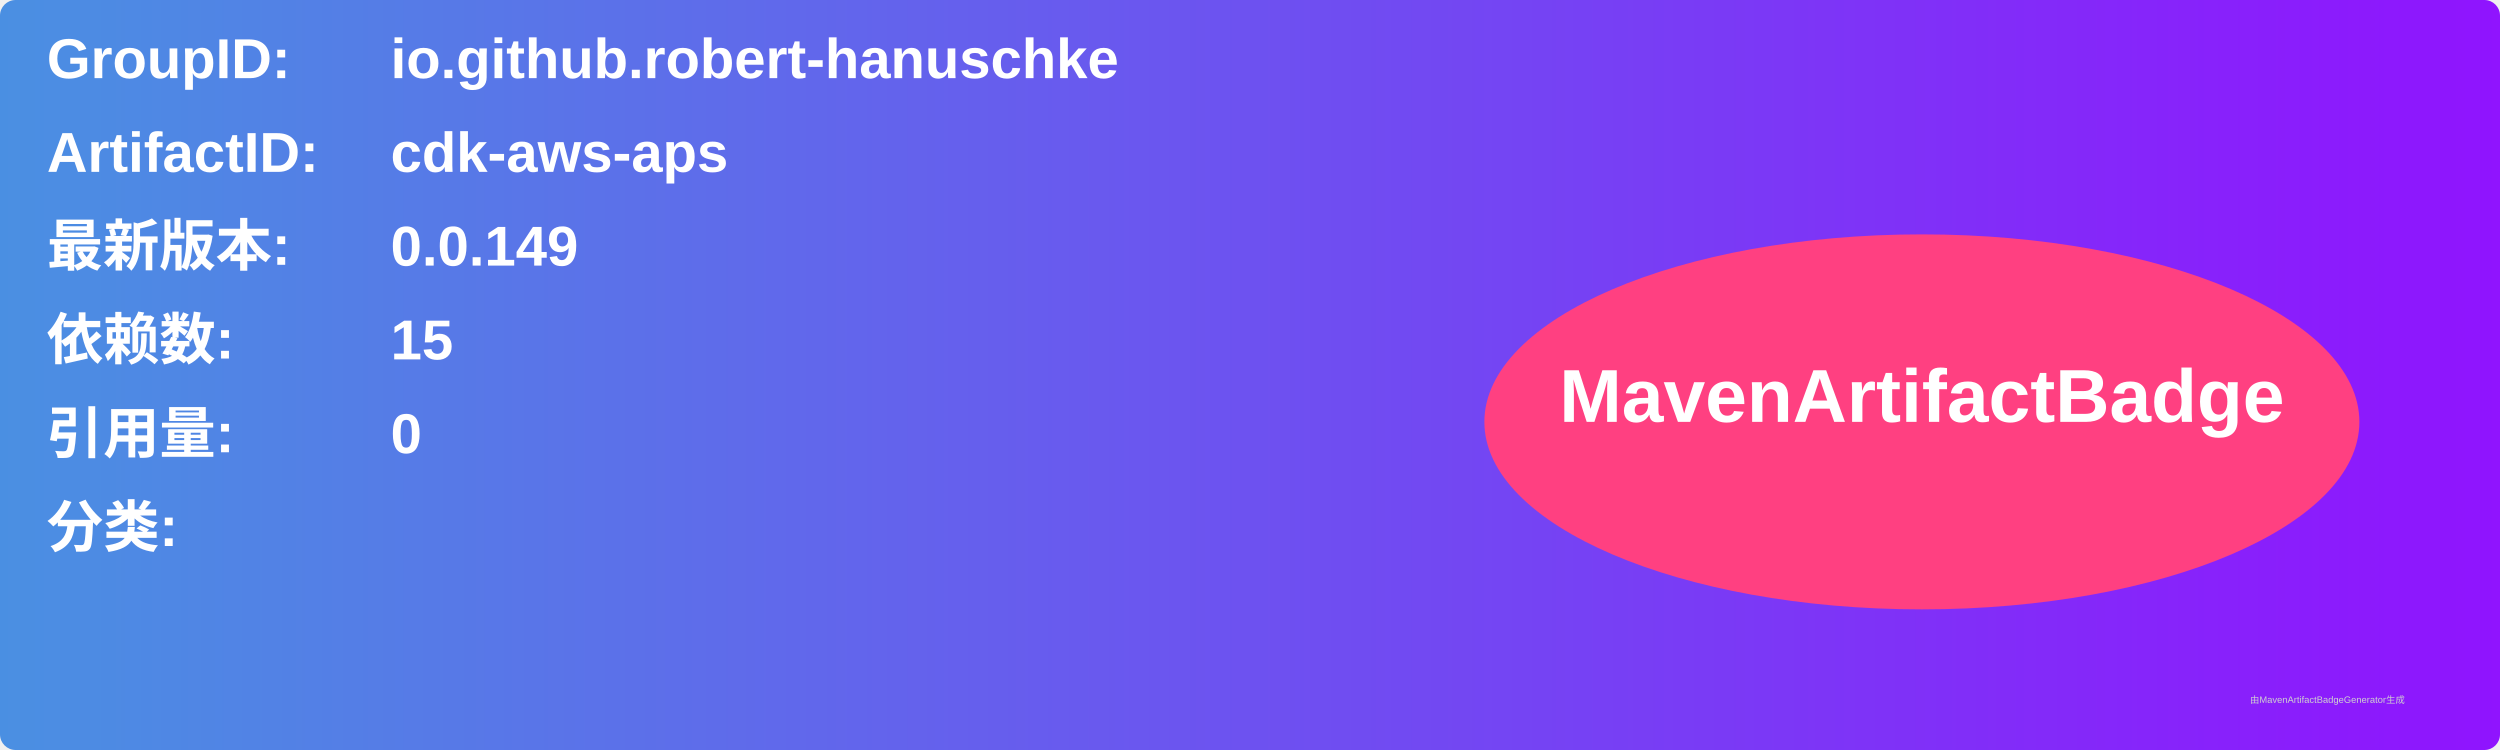
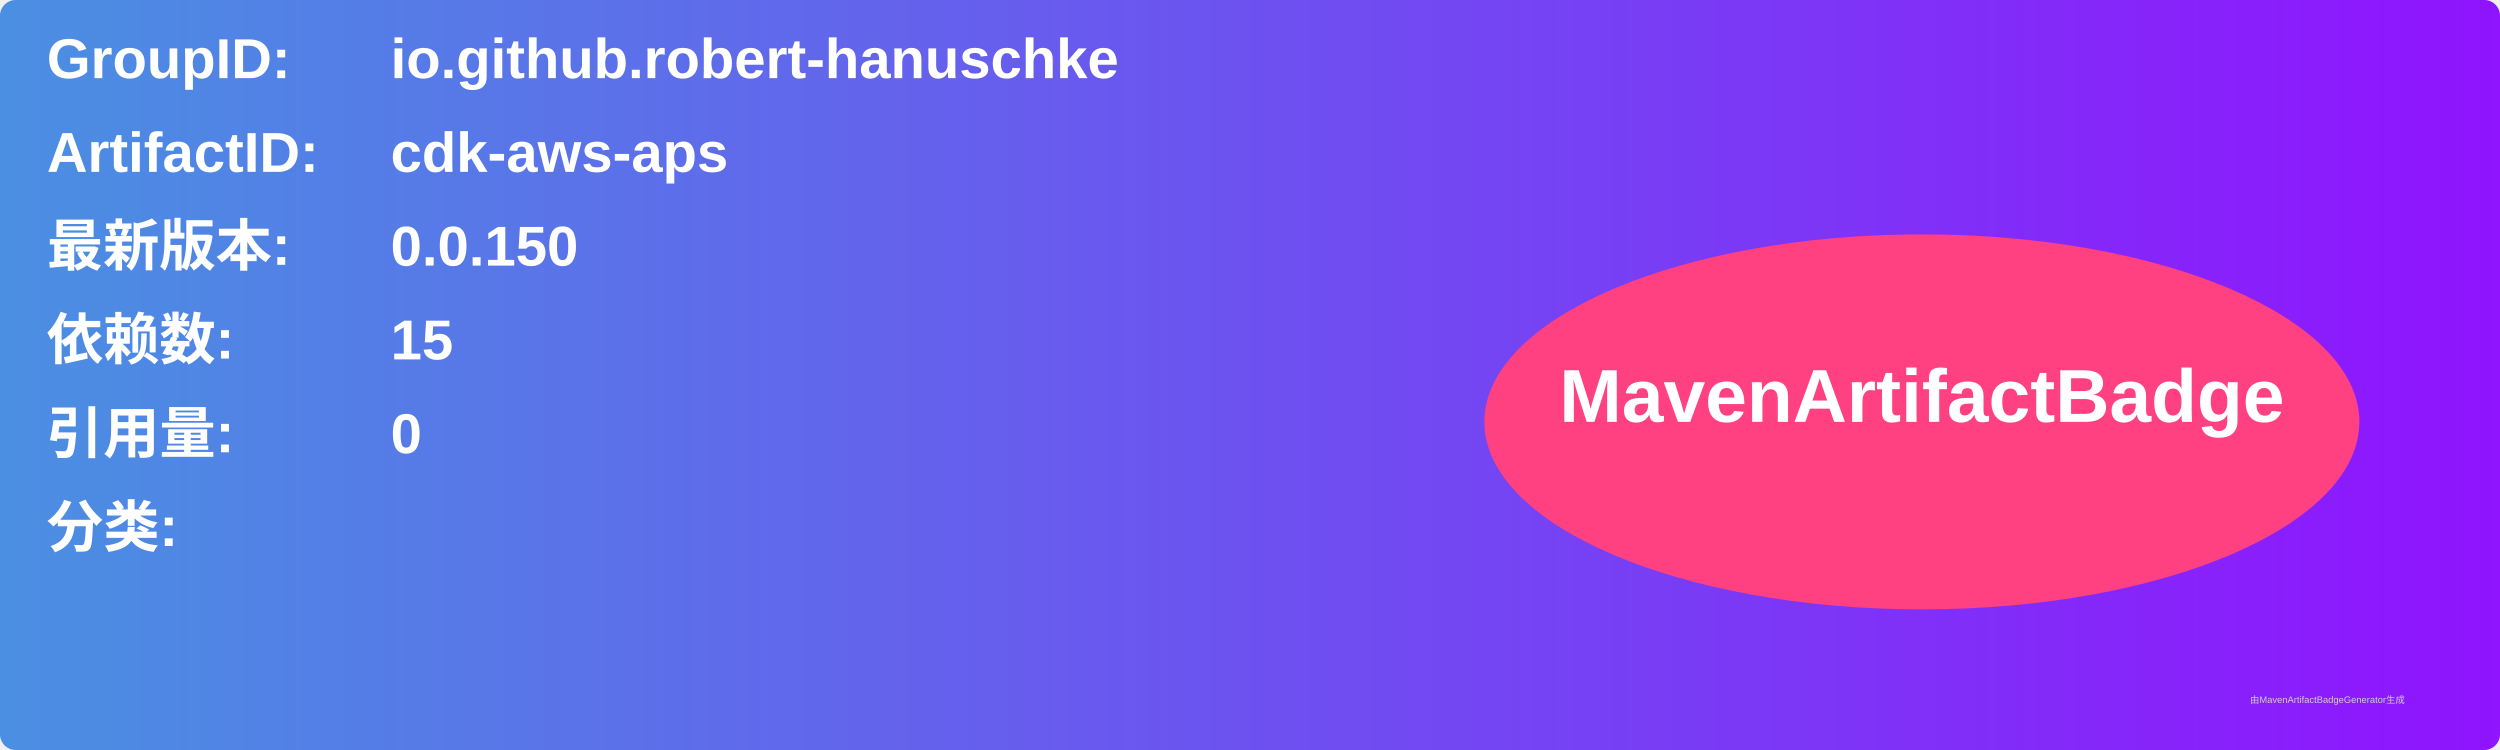
<svg xmlns="http://www.w3.org/2000/svg" width="800" height="240" viewBox="0 0 800 240">
  <linearGradient id="grad" x1="0%" y1="0%" x2="100%" y2="0%">
    <stop offset="0%" stop-color="#4a90e2" />
    <stop offset="100%" stop-color="#9013fe" />
  </linearGradient>
  <rect width="100%" height="100%" rx="5" ry="5" fill="url(#grad)" />
  <g transform="translate(15, 15)">
    <text x="0" y="10" font-family="Arial" font-size="18" fill="white" font-weight="bold" width="260">GroupID:</text>
    <text x="110" y="10" font-family="Arial" font-size="18" fill="white" font-weight="bold" width="460">io.github.robert-hanuschke</text>
    <text x="0" y="40" font-family="Arial" font-size="18" fill="white" font-weight="bold" width="260">ArtifactID:</text>
    <text x="110" y="40" font-family="Arial" font-size="18" fill="white" font-weight="bold" width="460">cdk-aws-aps</text>
    <text x="0" y="70" font-family="Arial" font-size="18" fill="white" font-weight="bold">最新版本:</text>
    <text x="110" y="70" font-family="Arial" font-size="18" fill="white" font-weight="bold">
-       <tspan font-weight="bold">0.0.149</tspan>
+       <tspan font-weight="bold">0.0.150</tspan>
    </text>
    <text x="0" y="100" font-family="Arial" font-size="18" fill="white" font-weight="bold">依赖数: </text>
    <text x="110" y="100" font-family="Arial" font-size="18" fill="white">
      <tspan font-weight="bold">15</tspan>
    </text>
    <text x="0" y="130" font-family="Arial" font-size="18" fill="white" font-weight="bold">引用量: </text>
    <text x="110" y="130" font-family="Arial" font-size="18" fill="white">
      <tspan font-weight="bold">0</tspan>
    </text>
    <text x="0" y="160" font-family="Arial" font-size="18" fill="white" font-weight="bold">分类:</text>
    <text x="10" y="190" font-family="Arial" font-size="10" fill="white">
      <tspan font-weight="bold" />
    </text>
    <ellipse cx="600" cy="120" rx="140" ry="60" fill="#ff4081" />
    <text x="600" y="120" text-anchor="middle" font-family="Arial" font-size="24" fill="white" font-weight="bold">MavenArtifactBadge</text>
  </g>
  <text x="720" y="225" font-family="Arial" font-size="3" fill="#d0d0d0">由MavenArtifactBadgeGenerator生成</text>
</svg>
